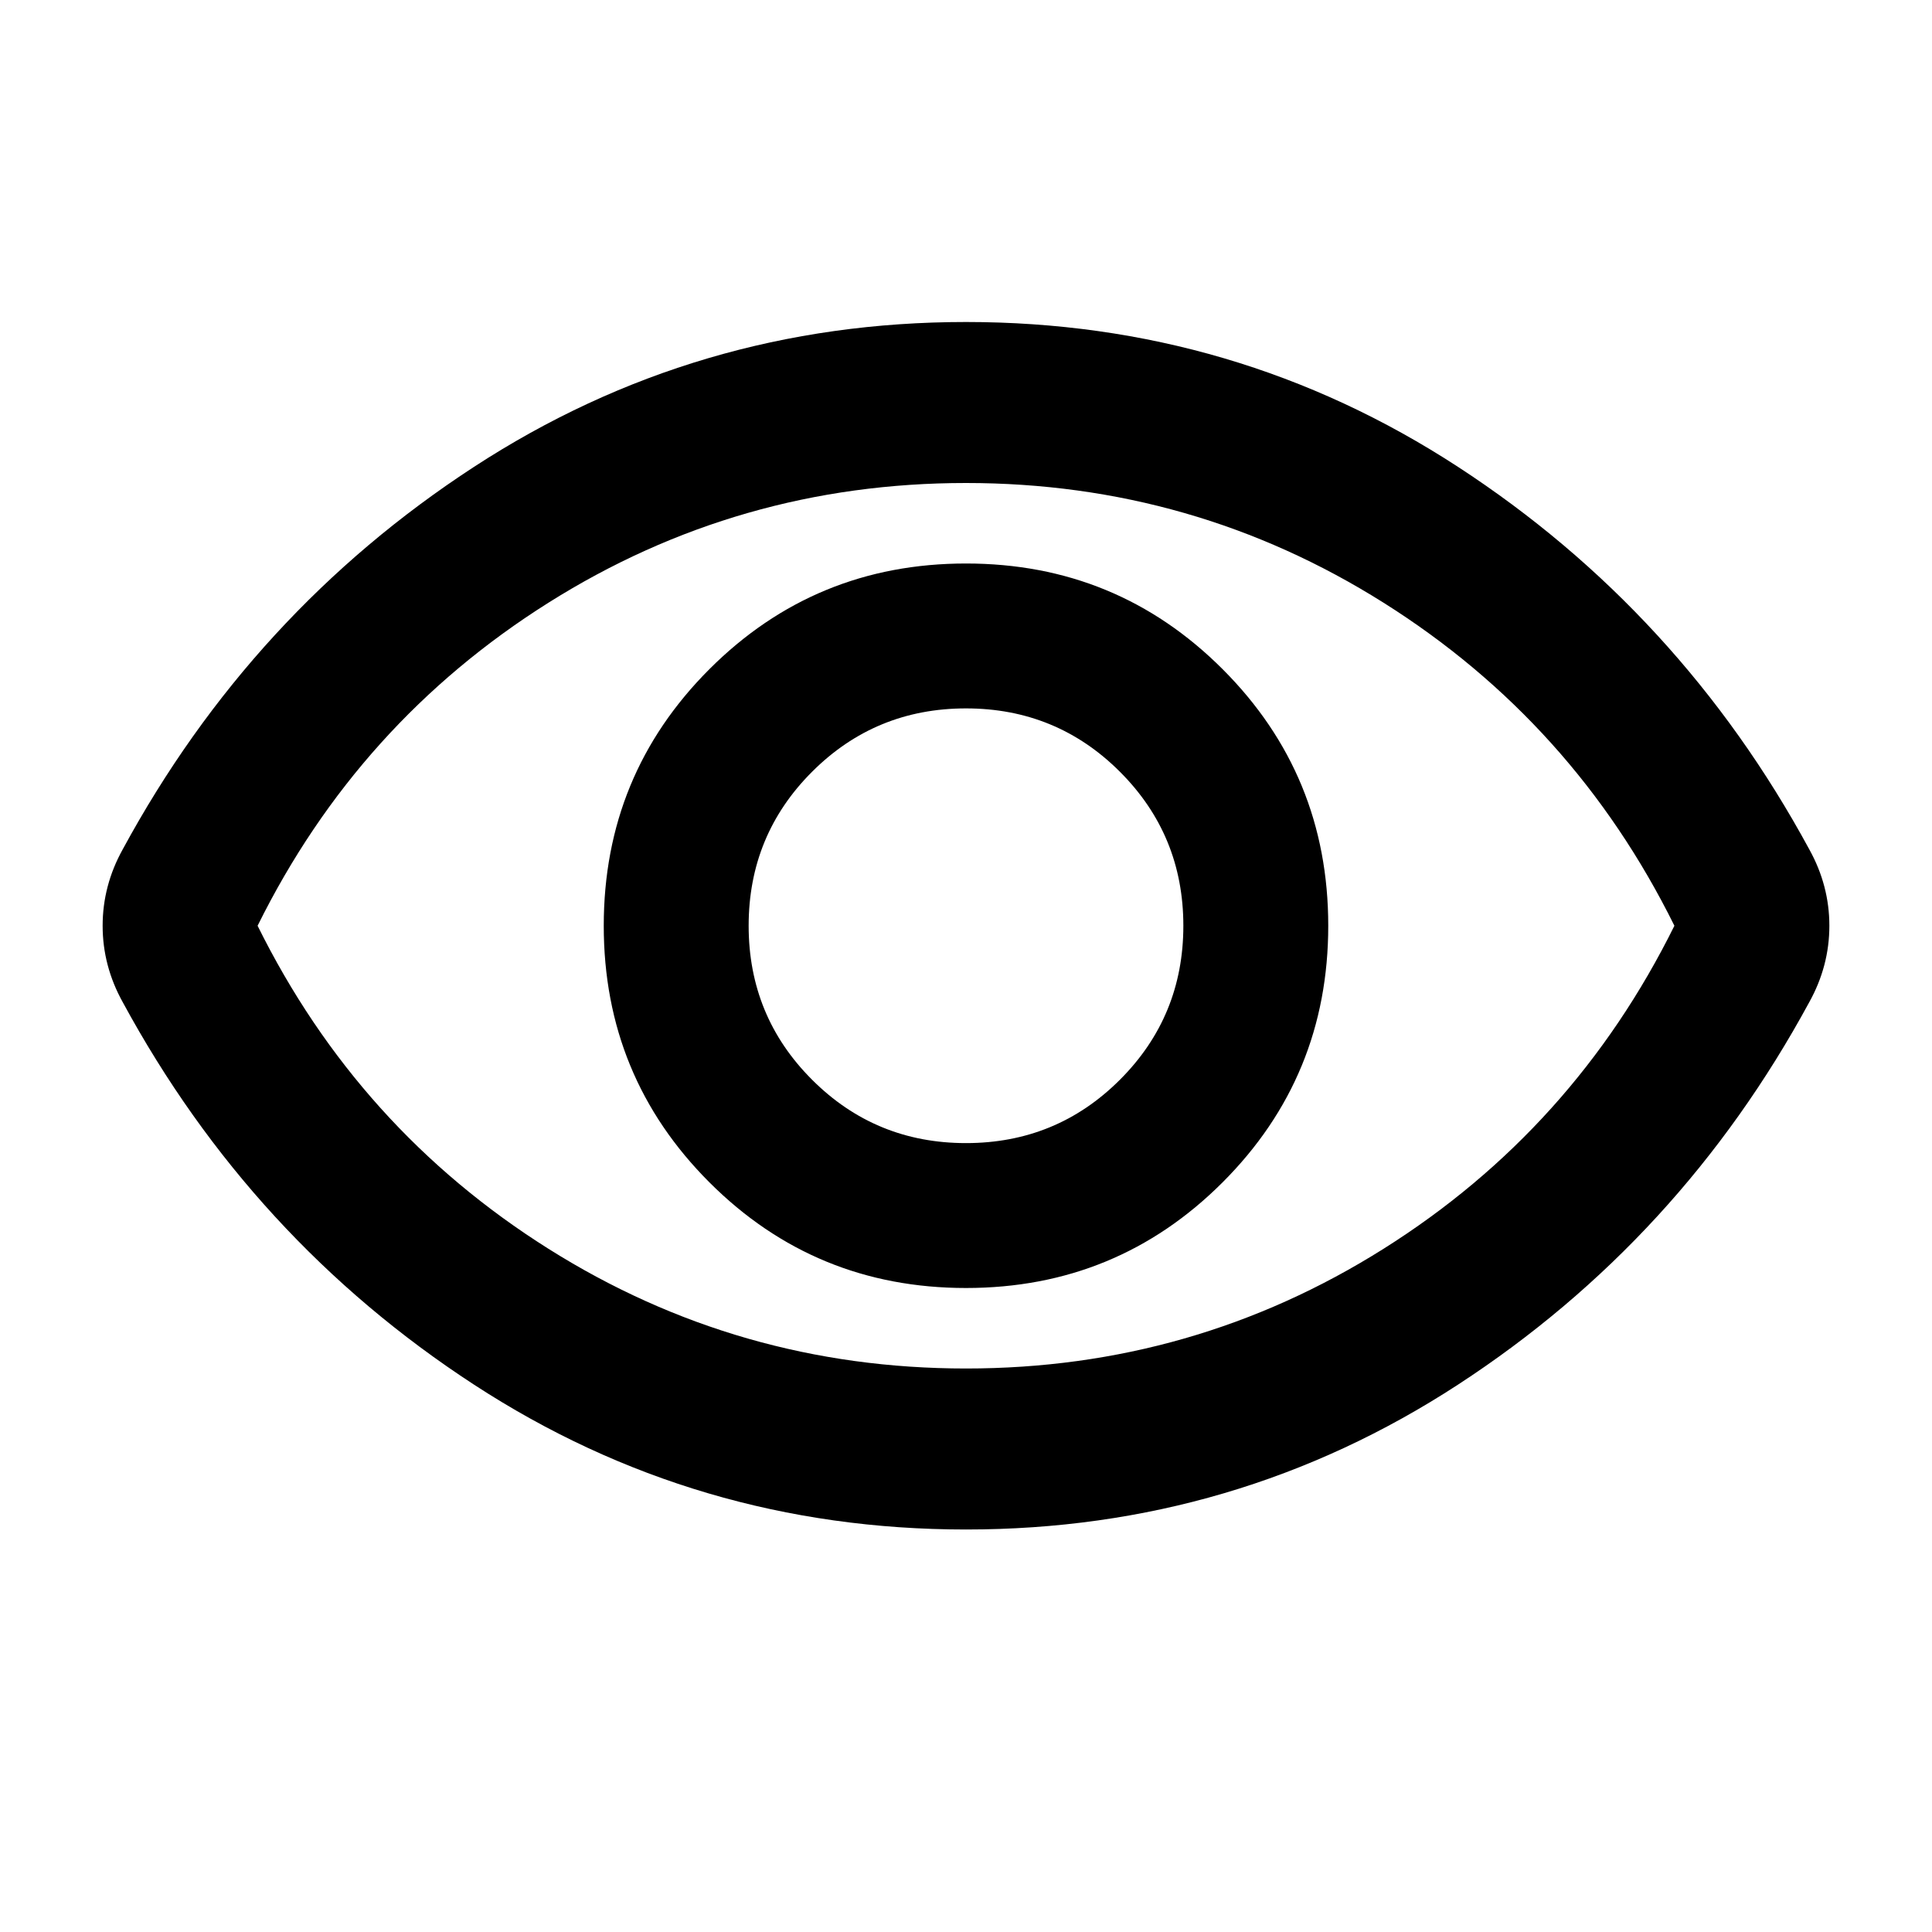
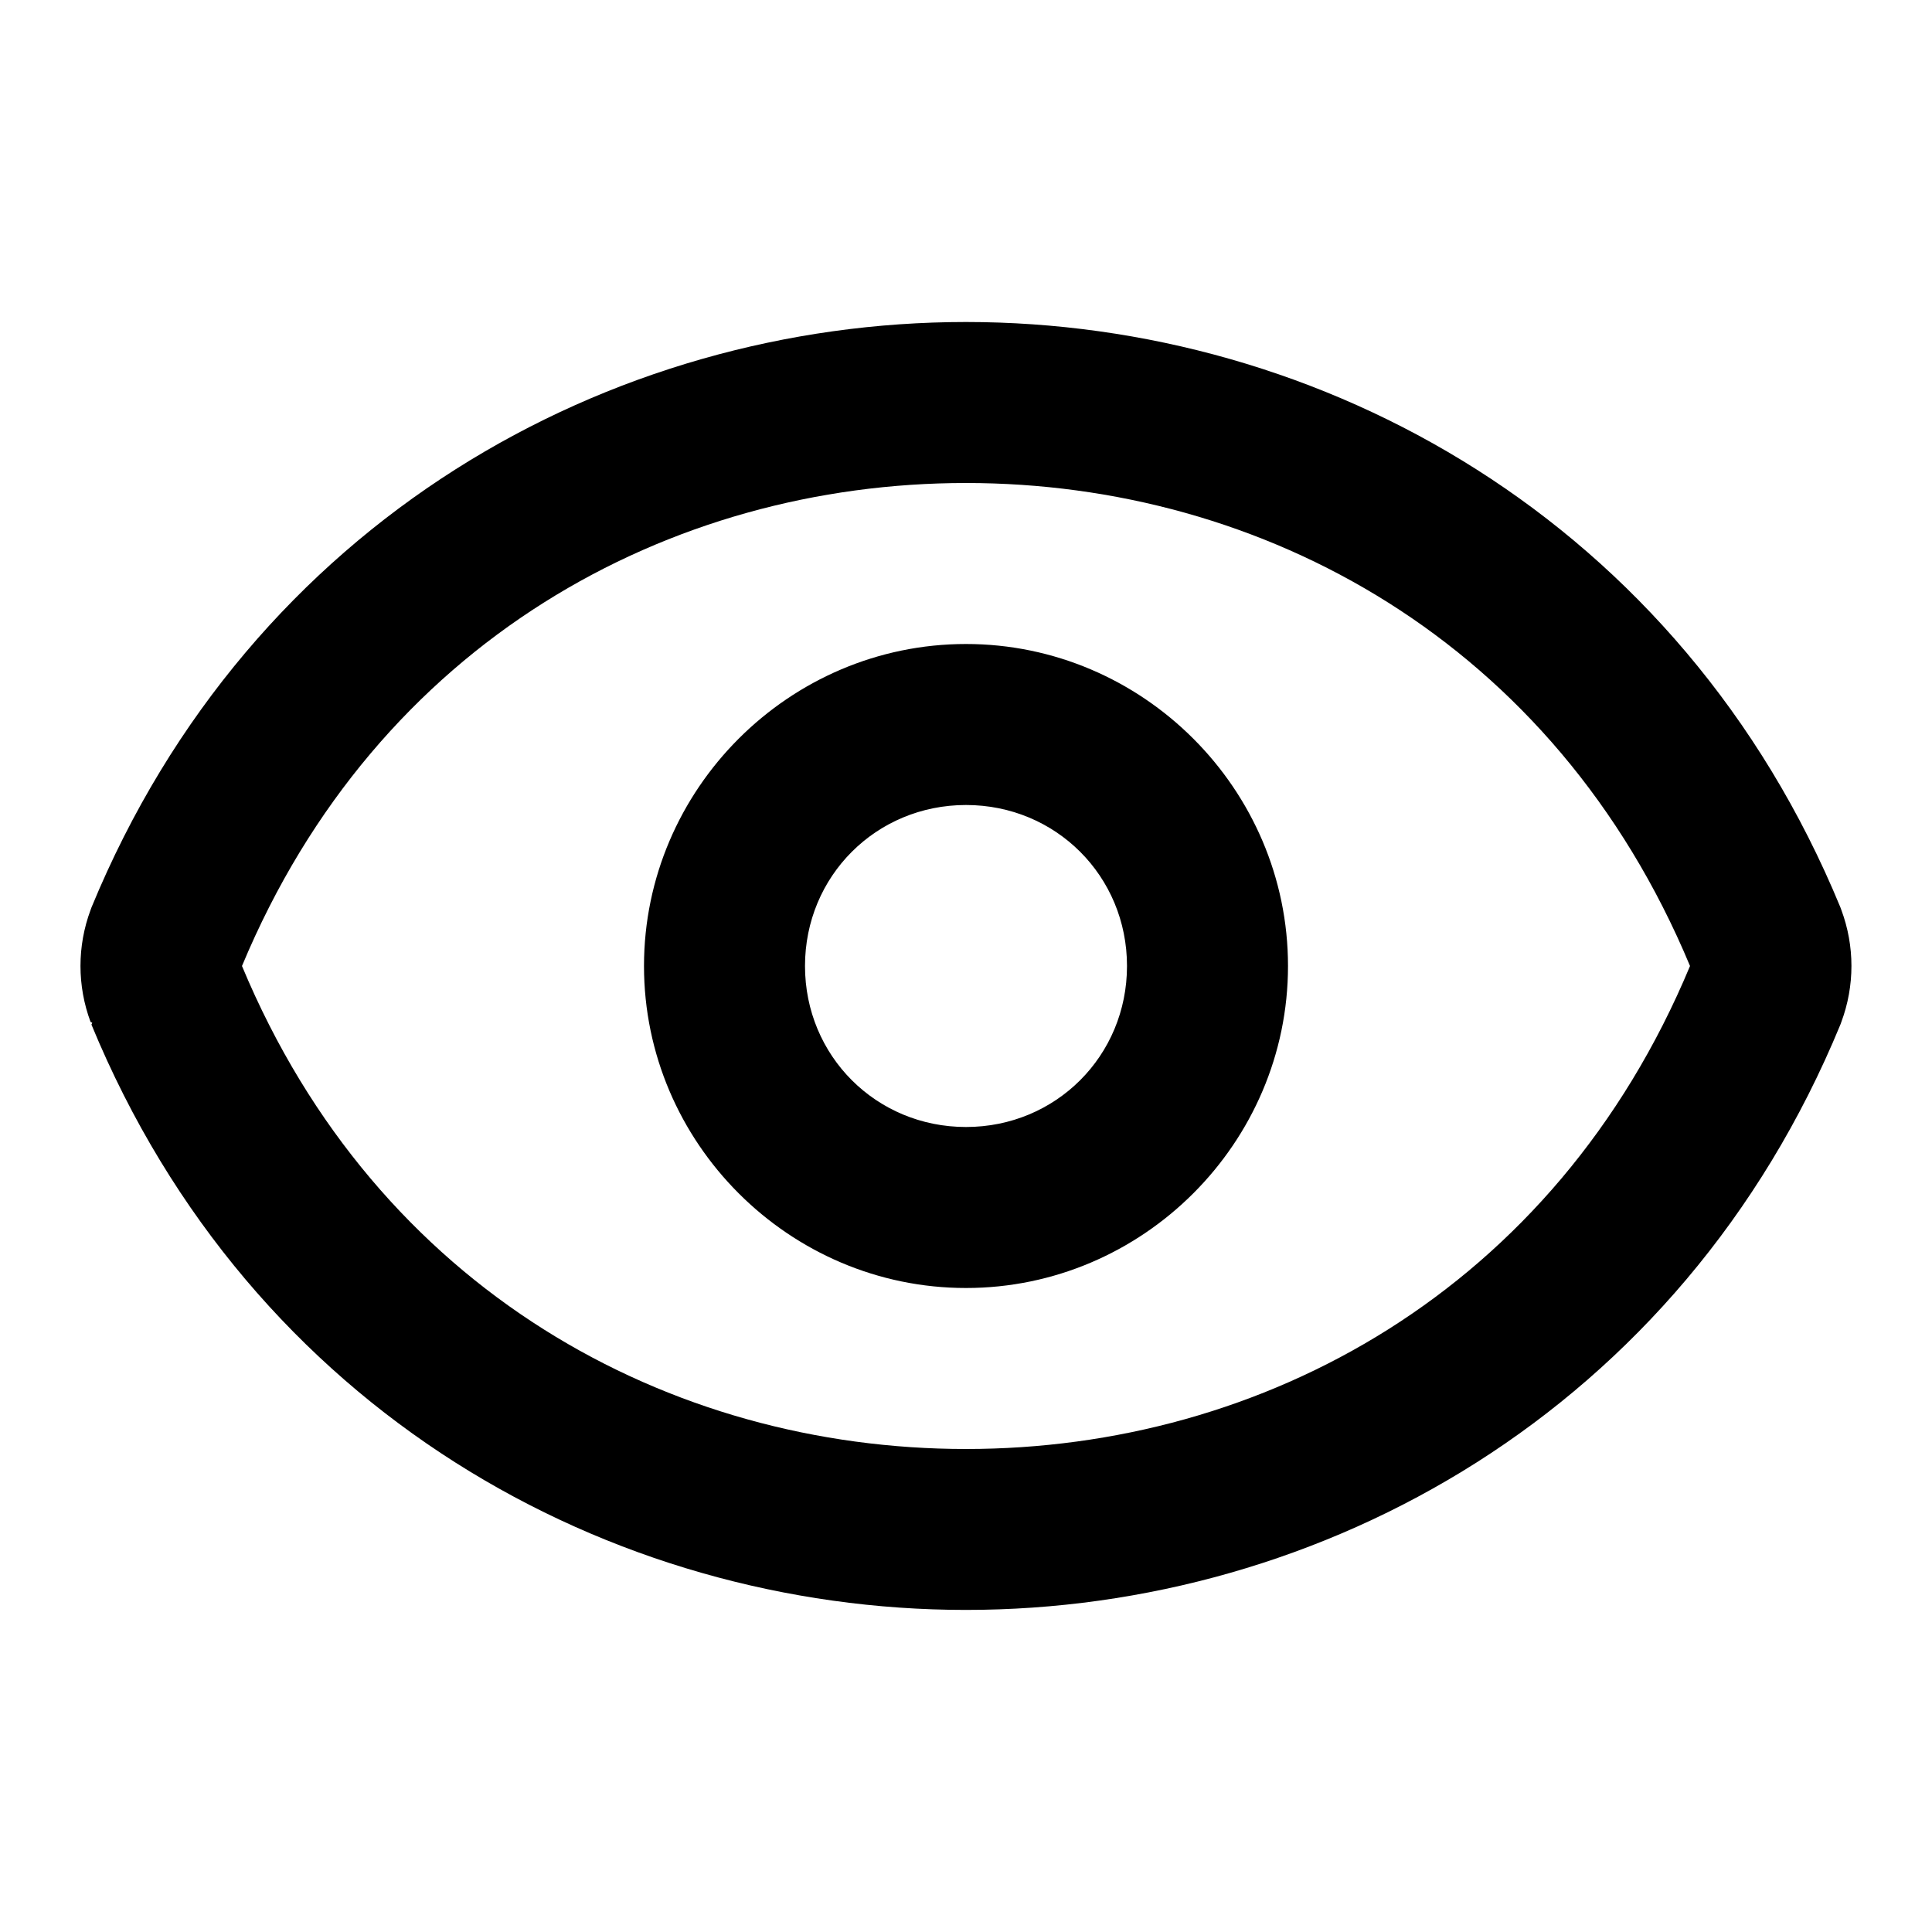
- <svg xmlns="http://www.w3.org/2000/svg" viewBox="0 -960 960 960" fill="currentColor">
-   <path d="M607.5-372.5Q660-425 660-500t-52.5-127.5Q555-680 480-680t-127.5 52.5Q300-575 300-500t52.5 127.5Q405-320 480-320t127.5-52.5Zm-204-51Q372-455 372-500t31.5-76.5Q435-608 480-608t76.5 31.5Q588-545 588-500t-31.5 76.5Q525-392 480-392t-76.5-31.5ZM235.5-272Q125-344 61-462q-5-9-7.5-18.5T51-500q0-10 2.5-19.5T61-538q64-118 174.5-190T480-800q134 0 244.5 72T899-538q5 9 7.5 18.5T909-500q0 10-2.5 19.5T899-462q-64 118-174.5 190T480-200q-134 0-244.5-72ZM480-500Zm207.5 160.5Q782-399 832-500q-50-101-144.5-160.5T480-720q-113 0-207.5 59.5T128-500q50 101 144.5 160.5T480-280q113 0 207.5-59.5Z" />
+ <svg xmlns="http://www.w3.org/2000/svg" class="lucide lucide-eye-icon lucide-eye" fill="currentColor" version="1.1" viewBox="0 0 24 24">
+   <path d="m12 4c-4.419 0-8.881 2.464-10.863 7.271a1 1 0 00-.012.033c-.167.449-.167.942 0 1.391a1 1 0 00.021.01 1 1 0 00-.01.023c1.983 4.807 6.444 7.271 10.863 7.271 4.419 0 8.881-2.464 10.863-7.271a1 1 0 00.012-.033c.167-.449.167-.942 0-1.391a1 1 0 00-.012-.033c-1.983-4.807-6.444-7.271-10.863-7.271zm0 2c3.679 0 7.312 1.964 8.994 6-1.682 4.036-5.316 6-8.994 6-3.679 0-7.312-1.964-8.994-6 1.682-4.036 5.316-6 8.994-6zm0 2c-2.197 0-4 1.803-4 4 0 2.197 1.803 4 4 4 2.197 0 4-1.803 4-4 0-2.197-1.803-4-4-4zm0 2c1.116 0 2 .884 2 2s-.884 2-2 2-2-.884-2-2 .884-2 2-2z" />
</svg>
